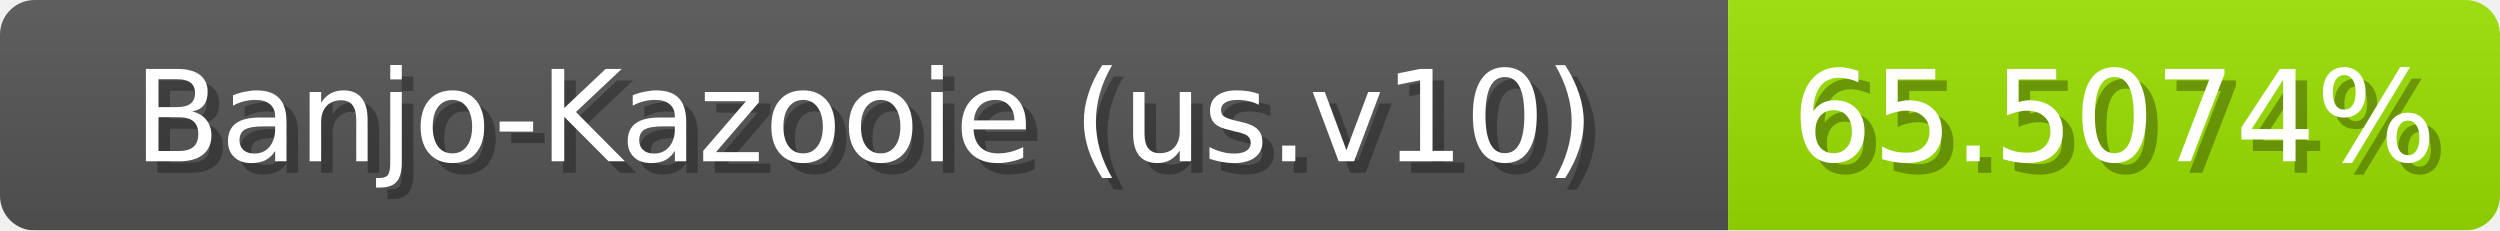
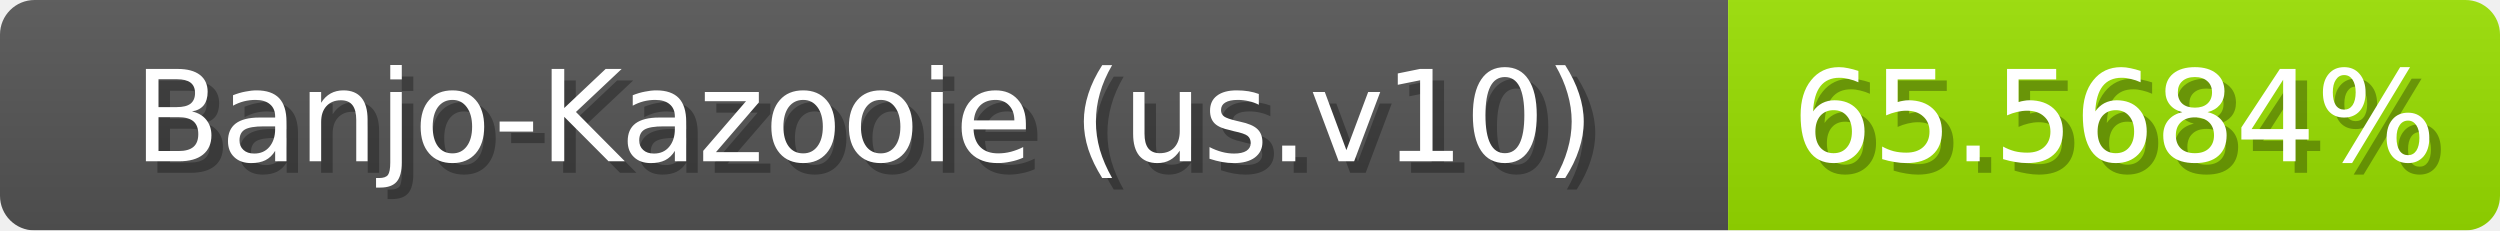
<svg xmlns="http://www.w3.org/2000/svg" width="217" height="20">
  <linearGradient id="b" x2="0" y2="100%">
    <stop offset="0" stop-color="#bbb" stop-opacity=".1" />
    <stop offset="1" stop-opacity=".1" />
  </linearGradient>
  <mask id="anybadge_1">
    <rect width="217" height="20" rx="3" fill="#fff" />
  </mask>
  <g mask="url(#anybadge_1)">
    <path fill="#555" d="M0 0h150v20H0z" />
-     <path fill="#9be000" d="M150 0h67v20H150z" />
+     <path fill="#9ae000" d="M150 0h67v20H150z" />
    <path fill="url(#b)" d="M0 0h217v20H0z" />
  </g>
  <g fill="#fff" text-anchor="middle" font-family="DejaVu Sans,Verdana,Geneva,sans-serif" font-size="11">
    <text x="76.0" y="15" fill="#010101" fill-opacity=".3">Banjo-Kazooie (us.v10)</text>
    <text x="75.0" y="14">Banjo-Kazooie (us.v10)</text>
  </g>
  <g fill="#fff" text-anchor="middle" font-family="DejaVu Sans,Verdana,Geneva,sans-serif" font-size="11">
-     <text x="184.5" y="15" fill="#010101" fill-opacity=".3">65.5074%</text>
-     <text x="183.5" y="14">65.5074%</text>
+     <text x="184.5" y="15" fill="#010101" fill-opacity=".3">65.5684%</text>
+     <text x="183.5" y="14">65.5684%</text>
  </g>
</svg>
